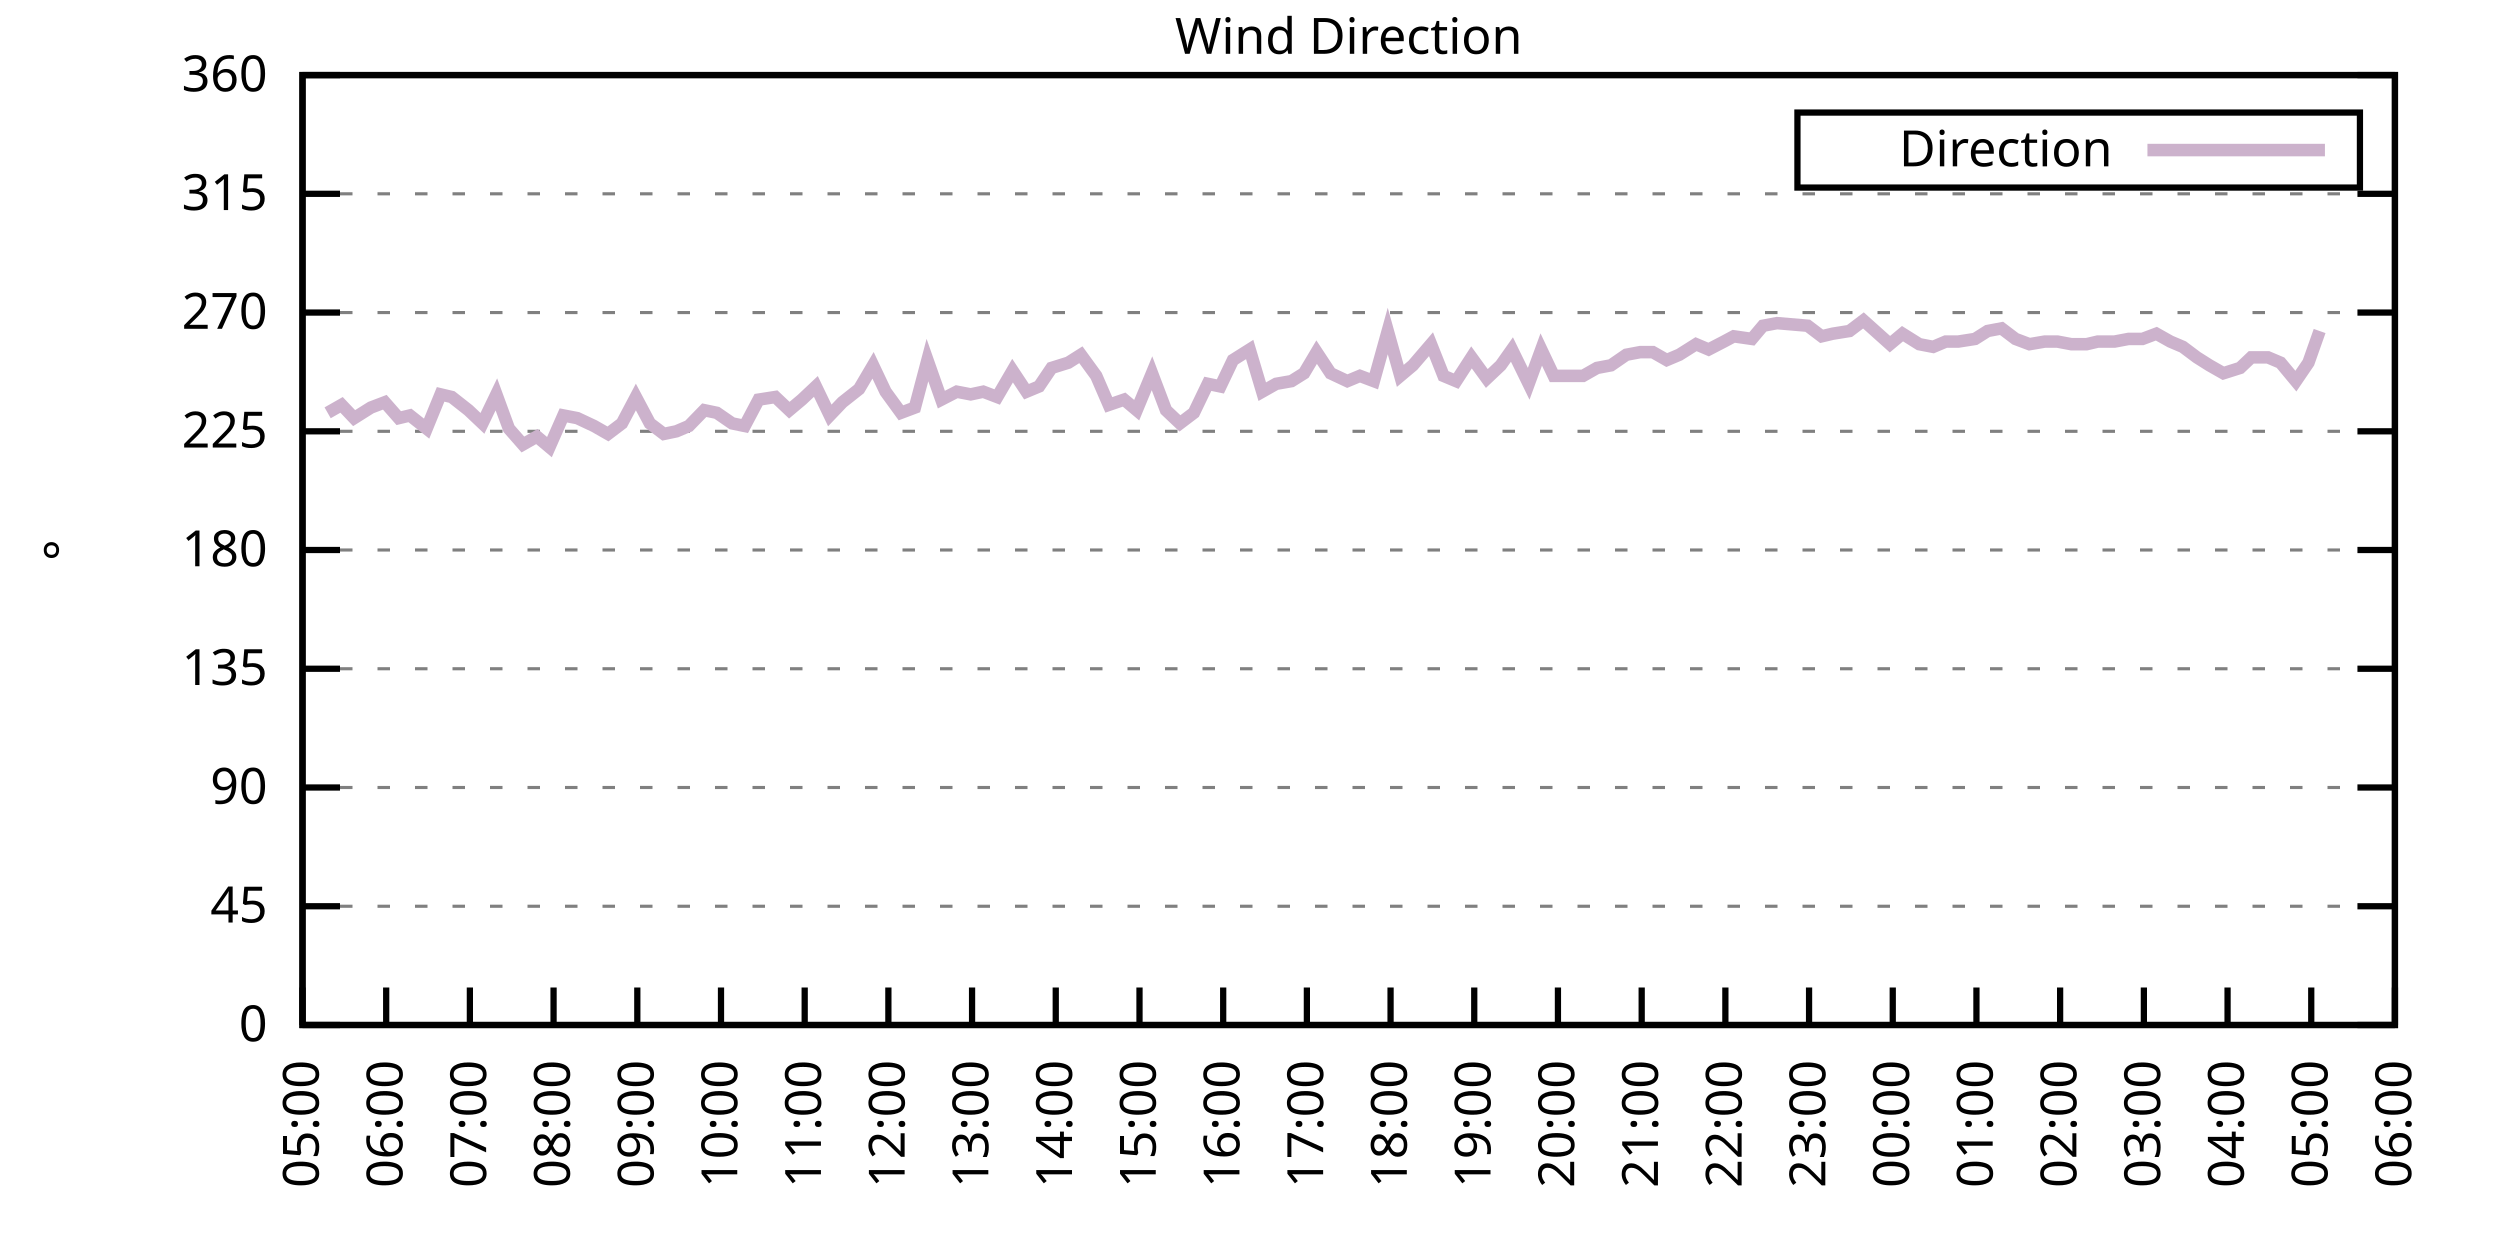
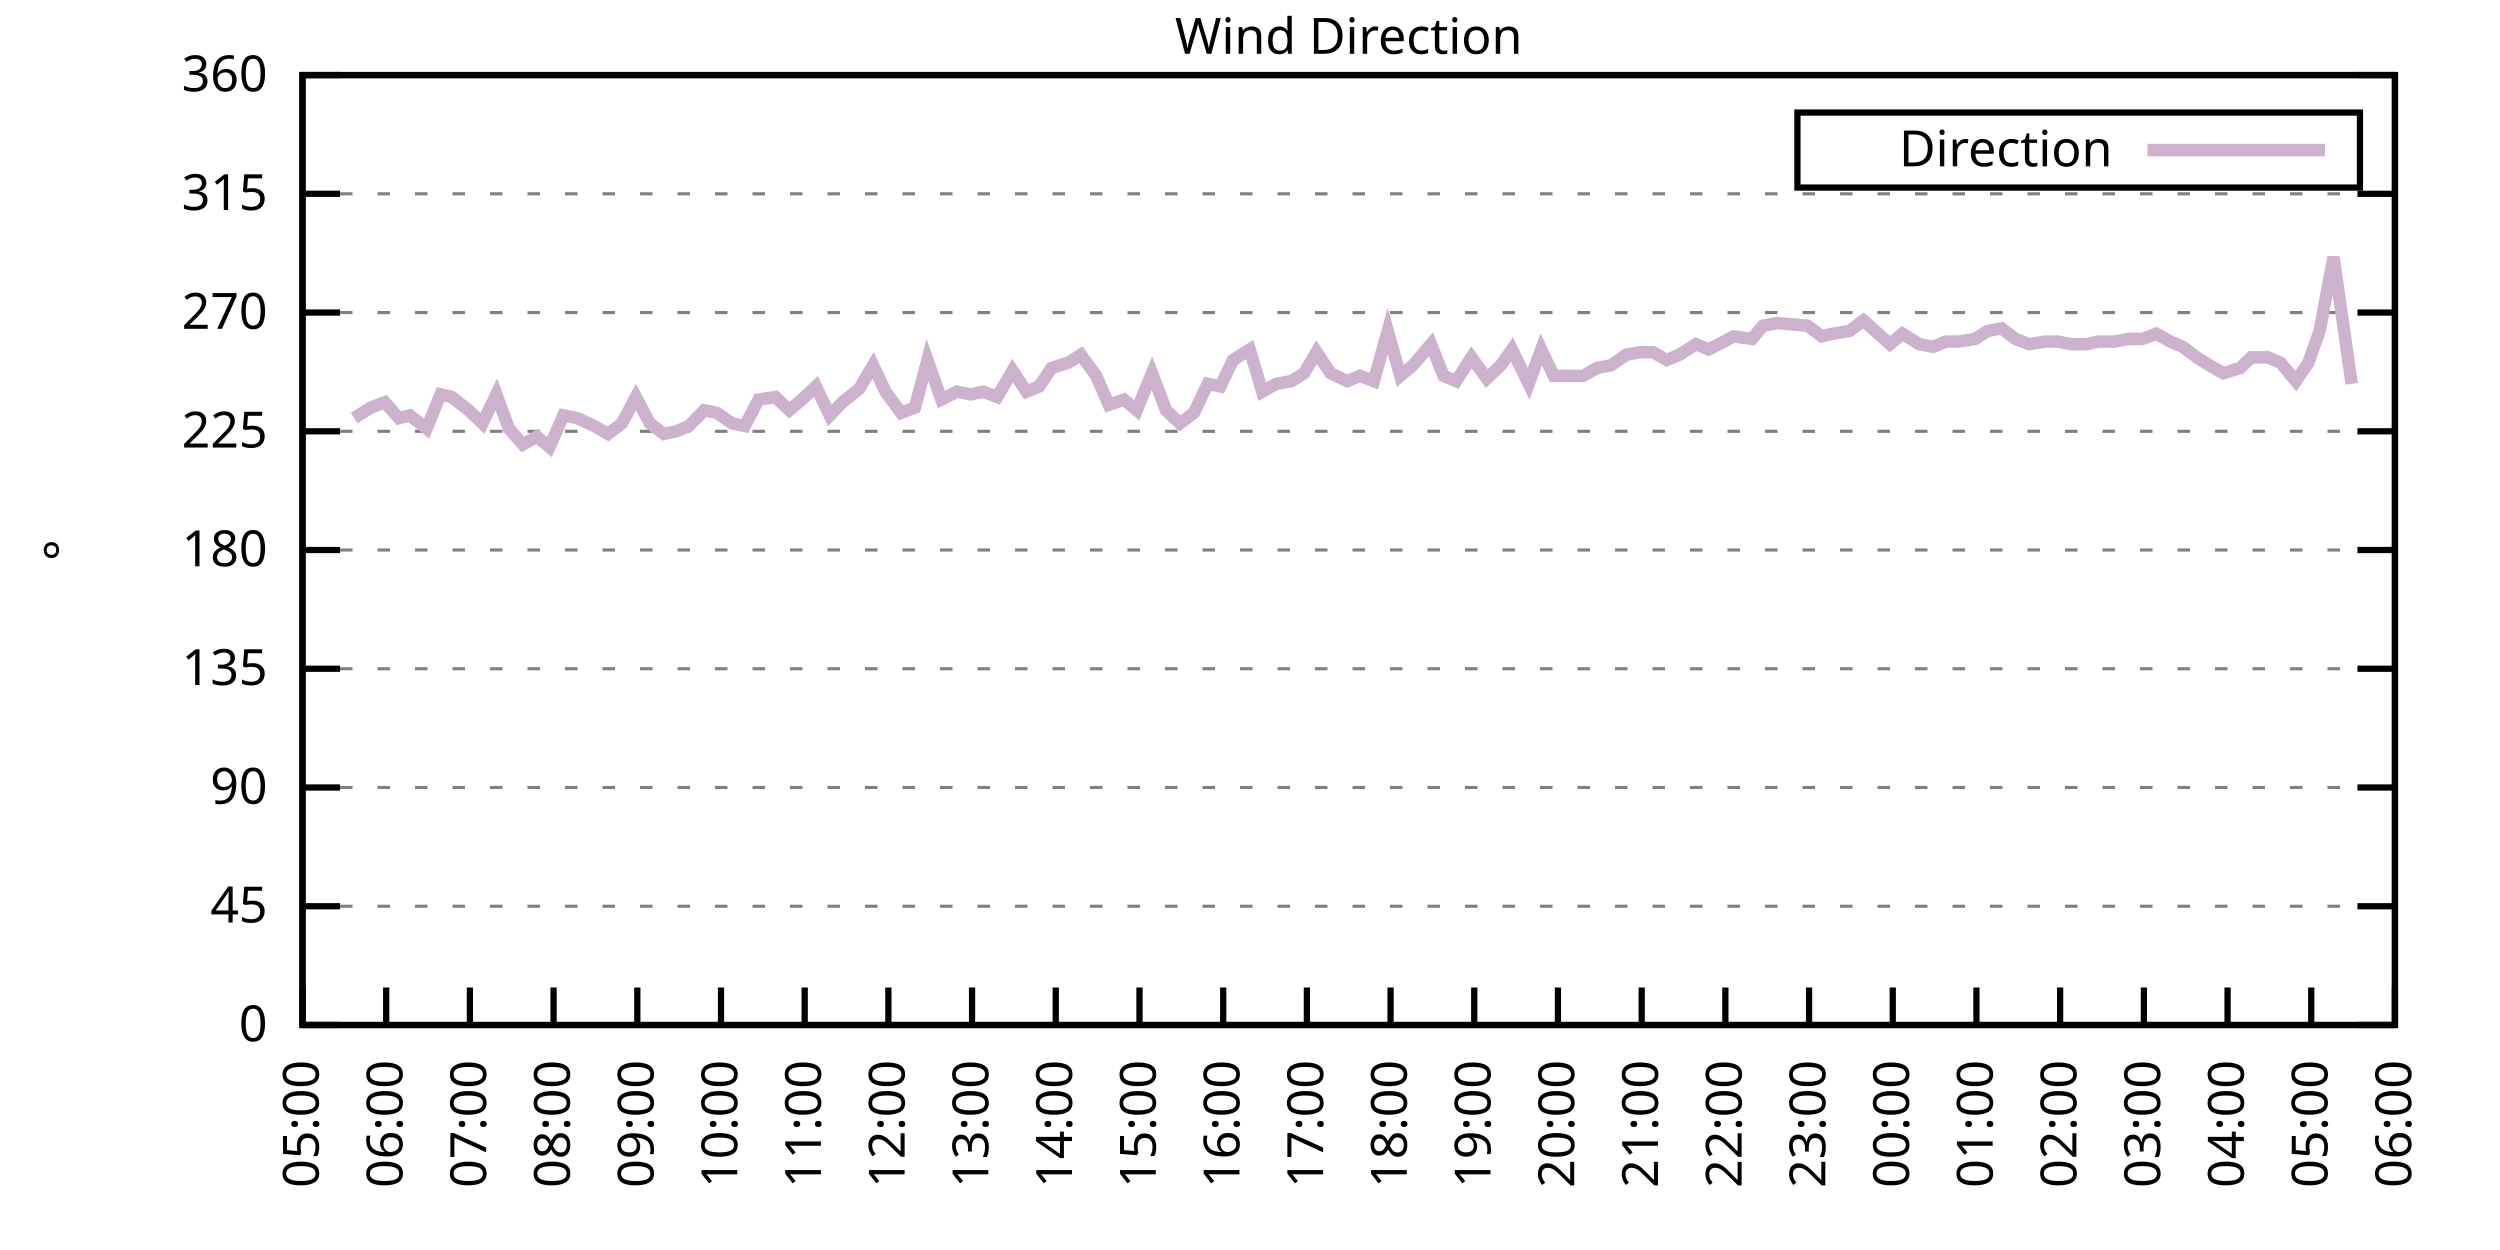
<svg xmlns="http://www.w3.org/2000/svg" xmlns:xlink="http://www.w3.org/1999/xlink" width="400" height="200" viewBox="0 0 400 200">
  <g id="gnuplot_canvas">
    <rect x="0" y="0" width="400" height="200" fill="none" />
    <defs>
      <circle id="gpDot" r="0.5" stroke-width="0.5" stroke="currentColor" />
      <path id="gpPt0" stroke-width="0.333" stroke="currentColor" d="M-1,0 h2 M0,-1 v2" />
      <path id="gpPt1" stroke-width="0.333" stroke="currentColor" d="M-1,-1 L1,1 M1,-1 L-1,1" />
      <path id="gpPt2" stroke-width="0.333" stroke="currentColor" d="M-1,0 L1,0 M0,-1 L0,1 M-1,-1 L1,1 M-1,1 L1,-1" />
      <rect id="gpPt3" stroke-width="0.333" stroke="currentColor" x="-1" y="-1" width="2" height="2" />
      <rect id="gpPt4" stroke-width="0.333" stroke="currentColor" fill="currentColor" x="-1" y="-1" width="2" height="2" />
      <circle id="gpPt5" stroke-width="0.333" stroke="currentColor" cx="0" cy="0" r="1" />
      <use xlink:href="#gpPt5" id="gpPt6" fill="currentColor" stroke="none" />
      <path id="gpPt7" stroke-width="0.333" stroke="currentColor" d="M0,-1.33 L-1.33,0.67 L1.33,0.67 z" />
      <use xlink:href="#gpPt7" id="gpPt8" fill="currentColor" stroke="none" />
      <use xlink:href="#gpPt7" id="gpPt9" stroke="currentColor" transform="rotate(180)" />
      <use xlink:href="#gpPt9" id="gpPt10" fill="currentColor" stroke="none" />
      <use xlink:href="#gpPt3" id="gpPt11" stroke="currentColor" transform="rotate(45)" />
      <use xlink:href="#gpPt11" id="gpPt12" fill="currentColor" stroke="none" />
      <path id="gpPt13" stroke-width="0.333" stroke="currentColor" d="M0,1.330 L1.265,0.411 L0.782,-1.067 L-0.782,-1.076 L-1.265,0.411 z" />
      <use xlink:href="#gpPt13" id="gpPt14" fill="currentColor" stroke="none" />
      <filter id="textbox" filterUnits="objectBoundingBox" x="0" y="0" height="1" width="1">
        <feFlood flood-color="white" flood-opacity="1" result="bgnd" />
        <feComposite in="SourceGraphic" in2="bgnd" operator="atop" />
      </filter>
      <filter id="greybox" filterUnits="objectBoundingBox" x="0" y="0" height="1" width="1">
        <feFlood flood-color="lightgrey" flood-opacity="1" result="grey" />
        <feComposite in="SourceGraphic" in2="grey" operator="atop" />
      </filter>
    </defs>
    <g fill="none" color="white" stroke="currentColor" stroke-width="1.00" stroke-linecap="butt" stroke-linejoin="miter">
</g>
    <g fill="none" color="black" stroke="currentColor" stroke-width="1.00" stroke-linecap="butt" stroke-linejoin="miter">
      <g stroke="none" shape-rendering="crispEdges">
        <polygon fill="rgb(255, 255, 255)" points="48.40,164.00 383.18,164.00 383.18,12.02 48.40,12.02 " />
      </g>
    </g>
    <g fill="none" color="black" stroke="currentColor" stroke-width="1.00" stroke-linecap="butt" stroke-linejoin="miter">
</g>
    <g fill="none" color="black" stroke="black" stroke-width="0.50" stroke-linecap="butt" stroke-linejoin="miter">
</g>
    <g fill="none" color="gray" stroke="currentColor" stroke-width="0.50" stroke-linecap="butt" stroke-linejoin="miter">
      <path stroke="gray" stroke-dasharray="2,4" class="gridline" d="M48.40,164.00 L383.19,164.00  " />
    </g>
    <g fill="none" color="gray" stroke="gray" stroke-width="1.00" stroke-linecap="butt" stroke-linejoin="miter">
</g>
    <g fill="none" color="black" stroke="currentColor" stroke-width="1.00" stroke-linecap="butt" stroke-linejoin="miter">
      <path stroke="black" d="M48.40,164.00 L54.40,164.00 M383.19,164.00 L377.19,164.00  " />
      <g transform="translate(42.80,166.60)" stroke="none" fill="black" font-family="Sans" font-size="8.00" text-anchor="end">
        <text>
          <tspan font-family="Sans"> 0</tspan>
        </text>
      </g>
    </g>
    <g fill="none" color="black" stroke="currentColor" stroke-width="1.00" stroke-linecap="butt" stroke-linejoin="miter">
</g>
    <g fill="none" color="black" stroke="black" stroke-width="0.50" stroke-linecap="butt" stroke-linejoin="miter">
</g>
    <g fill="none" color="gray" stroke="currentColor" stroke-width="0.50" stroke-linecap="butt" stroke-linejoin="miter">
      <path stroke="gray" stroke-dasharray="2,4" class="gridline" d="M48.40,145.00 L383.19,145.00  " />
    </g>
    <g fill="none" color="gray" stroke="gray" stroke-width="1.00" stroke-linecap="butt" stroke-linejoin="miter">
</g>
    <g fill="none" color="black" stroke="currentColor" stroke-width="1.00" stroke-linecap="butt" stroke-linejoin="miter">
      <path stroke="black" d="M48.40,145.00 L54.40,145.00 M383.19,145.00 L377.19,145.00  " />
      <g transform="translate(42.80,147.60)" stroke="none" fill="black" font-family="Sans" font-size="8.00" text-anchor="end">
        <text>
          <tspan font-family="Sans"> 45</tspan>
        </text>
      </g>
    </g>
    <g fill="none" color="black" stroke="currentColor" stroke-width="1.00" stroke-linecap="butt" stroke-linejoin="miter">
</g>
    <g fill="none" color="black" stroke="black" stroke-width="0.50" stroke-linecap="butt" stroke-linejoin="miter">
</g>
    <g fill="none" color="gray" stroke="currentColor" stroke-width="0.50" stroke-linecap="butt" stroke-linejoin="miter">
      <path stroke="gray" stroke-dasharray="2,4" class="gridline" d="M48.40,126.00 L383.19,126.00  " />
    </g>
    <g fill="none" color="gray" stroke="gray" stroke-width="1.00" stroke-linecap="butt" stroke-linejoin="miter">
</g>
    <g fill="none" color="black" stroke="currentColor" stroke-width="1.00" stroke-linecap="butt" stroke-linejoin="miter">
      <path stroke="black" d="M48.40,126.00 L54.40,126.00 M383.19,126.00 L377.19,126.00  " />
      <g transform="translate(42.80,128.60)" stroke="none" fill="black" font-family="Sans" font-size="8.00" text-anchor="end">
        <text>
          <tspan font-family="Sans"> 90</tspan>
        </text>
      </g>
    </g>
    <g fill="none" color="black" stroke="currentColor" stroke-width="1.00" stroke-linecap="butt" stroke-linejoin="miter">
</g>
    <g fill="none" color="black" stroke="black" stroke-width="0.50" stroke-linecap="butt" stroke-linejoin="miter">
</g>
    <g fill="none" color="gray" stroke="currentColor" stroke-width="0.50" stroke-linecap="butt" stroke-linejoin="miter">
      <path stroke="gray" stroke-dasharray="2,4" class="gridline" d="M48.40,107.00 L383.19,107.00  " />
    </g>
    <g fill="none" color="gray" stroke="gray" stroke-width="1.00" stroke-linecap="butt" stroke-linejoin="miter">
</g>
    <g fill="none" color="black" stroke="currentColor" stroke-width="1.00" stroke-linecap="butt" stroke-linejoin="miter">
      <path stroke="black" d="M48.40,107.00 L54.40,107.00 M383.19,107.00 L377.19,107.00  " />
      <g transform="translate(42.80,109.60)" stroke="none" fill="black" font-family="Sans" font-size="8.00" text-anchor="end">
        <text>
          <tspan font-family="Sans"> 135</tspan>
        </text>
      </g>
    </g>
    <g fill="none" color="black" stroke="currentColor" stroke-width="1.00" stroke-linecap="butt" stroke-linejoin="miter">
</g>
    <g fill="none" color="black" stroke="black" stroke-width="0.50" stroke-linecap="butt" stroke-linejoin="miter">
</g>
    <g fill="none" color="gray" stroke="currentColor" stroke-width="0.50" stroke-linecap="butt" stroke-linejoin="miter">
      <path stroke="gray" stroke-dasharray="2,4" class="gridline" d="M48.40,88.00 L383.19,88.00  " />
    </g>
    <g fill="none" color="gray" stroke="gray" stroke-width="1.00" stroke-linecap="butt" stroke-linejoin="miter">
</g>
    <g fill="none" color="black" stroke="currentColor" stroke-width="1.00" stroke-linecap="butt" stroke-linejoin="miter">
      <path stroke="black" d="M48.40,88.00 L54.40,88.00 M383.19,88.00 L377.19,88.00  " />
      <g transform="translate(42.80,90.60)" stroke="none" fill="black" font-family="Sans" font-size="8.00" text-anchor="end">
        <text>
          <tspan font-family="Sans"> 180</tspan>
        </text>
      </g>
    </g>
    <g fill="none" color="black" stroke="currentColor" stroke-width="1.00" stroke-linecap="butt" stroke-linejoin="miter">
</g>
    <g fill="none" color="black" stroke="black" stroke-width="0.50" stroke-linecap="butt" stroke-linejoin="miter">
</g>
    <g fill="none" color="gray" stroke="currentColor" stroke-width="0.50" stroke-linecap="butt" stroke-linejoin="miter">
      <path stroke="gray" stroke-dasharray="2,4" class="gridline" d="M48.40,69.01 L383.19,69.01  " />
    </g>
    <g fill="none" color="gray" stroke="gray" stroke-width="1.00" stroke-linecap="butt" stroke-linejoin="miter">
</g>
    <g fill="none" color="black" stroke="currentColor" stroke-width="1.00" stroke-linecap="butt" stroke-linejoin="miter">
      <path stroke="black" d="M48.40,69.01 L54.40,69.01 M383.19,69.01 L377.19,69.01  " />
      <g transform="translate(42.80,71.61)" stroke="none" fill="black" font-family="Sans" font-size="8.00" text-anchor="end">
        <text>
          <tspan font-family="Sans"> 225</tspan>
        </text>
      </g>
    </g>
    <g fill="none" color="black" stroke="currentColor" stroke-width="1.00" stroke-linecap="butt" stroke-linejoin="miter">
</g>
    <g fill="none" color="black" stroke="black" stroke-width="0.50" stroke-linecap="butt" stroke-linejoin="miter">
</g>
    <g fill="none" color="gray" stroke="currentColor" stroke-width="0.50" stroke-linecap="butt" stroke-linejoin="miter">
      <path stroke="gray" stroke-dasharray="2,4" class="gridline" d="M48.40,50.01 L383.19,50.01  " />
    </g>
    <g fill="none" color="gray" stroke="gray" stroke-width="1.00" stroke-linecap="butt" stroke-linejoin="miter">
</g>
    <g fill="none" color="black" stroke="currentColor" stroke-width="1.00" stroke-linecap="butt" stroke-linejoin="miter">
      <path stroke="black" d="M48.40,50.01 L54.40,50.01 M383.19,50.01 L377.19,50.01  " />
      <g transform="translate(42.80,52.61)" stroke="none" fill="black" font-family="Sans" font-size="8.00" text-anchor="end">
        <text>
          <tspan font-family="Sans"> 270</tspan>
        </text>
      </g>
    </g>
    <g fill="none" color="black" stroke="currentColor" stroke-width="1.00" stroke-linecap="butt" stroke-linejoin="miter">
</g>
    <g fill="none" color="black" stroke="black" stroke-width="0.50" stroke-linecap="butt" stroke-linejoin="miter">
</g>
    <g fill="none" color="gray" stroke="currentColor" stroke-width="0.50" stroke-linecap="butt" stroke-linejoin="miter">
      <path stroke="gray" stroke-dasharray="2,4" class="gridline" d="M48.40,31.01 L383.19,31.01  " />
    </g>
    <g fill="none" color="gray" stroke="gray" stroke-width="1.00" stroke-linecap="butt" stroke-linejoin="miter">
</g>
    <g fill="none" color="black" stroke="currentColor" stroke-width="1.00" stroke-linecap="butt" stroke-linejoin="miter">
      <path stroke="black" d="M48.40,31.01 L54.40,31.01 M383.19,31.01 L377.19,31.01  " />
      <g transform="translate(42.80,33.61)" stroke="none" fill="black" font-family="Sans" font-size="8.00" text-anchor="end">
        <text>
          <tspan font-family="Sans"> 315</tspan>
        </text>
      </g>
    </g>
    <g fill="none" color="black" stroke="currentColor" stroke-width="1.00" stroke-linecap="butt" stroke-linejoin="miter">
</g>
    <g fill="none" color="black" stroke="black" stroke-width="0.50" stroke-linecap="butt" stroke-linejoin="miter">
</g>
    <g fill="none" color="gray" stroke="currentColor" stroke-width="0.50" stroke-linecap="butt" stroke-linejoin="miter">
      <path stroke="gray" stroke-dasharray="2,4" class="gridline" d="M48.40,12.01 L383.19,12.01  " />
    </g>
    <g fill="none" color="gray" stroke="gray" stroke-width="1.00" stroke-linecap="butt" stroke-linejoin="miter">
</g>
    <g fill="none" color="black" stroke="currentColor" stroke-width="1.00" stroke-linecap="butt" stroke-linejoin="miter">
      <path stroke="black" d="M48.40,12.01 L54.40,12.01 M383.19,12.01 L377.19,12.01  " />
      <g transform="translate(42.80,14.61)" stroke="none" fill="black" font-family="Sans" font-size="8.00" text-anchor="end">
        <text>
          <tspan font-family="Sans"> 360</tspan>
        </text>
      </g>
    </g>
    <g fill="none" color="black" stroke="currentColor" stroke-width="1.00" stroke-linecap="butt" stroke-linejoin="miter">
      <path stroke="black" d="M48.40,164.00 L48.40,158.00  " />
      <g transform="translate(51.00,169.60) rotate(270.00)" stroke="none" fill="black" font-family="Sans" font-size="8.00" text-anchor="end">
        <text>
          <tspan font-family="Sans">05:00</tspan>
        </text>
      </g>
    </g>
    <g fill="none" color="black" stroke="currentColor" stroke-width="1.00" stroke-linecap="butt" stroke-linejoin="miter">
      <path stroke="black" d="M61.79,164.00 L61.79,158.00  " />
      <g transform="translate(64.39,169.60) rotate(270.00)" stroke="none" fill="black" font-family="Sans" font-size="8.00" text-anchor="end">
        <text>
          <tspan font-family="Sans">06:00</tspan>
        </text>
      </g>
    </g>
    <g fill="none" color="black" stroke="currentColor" stroke-width="1.00" stroke-linecap="butt" stroke-linejoin="miter">
      <path stroke="black" d="M75.18,164.00 L75.18,158.00  " />
      <g transform="translate(77.78,169.60) rotate(270.00)" stroke="none" fill="black" font-family="Sans" font-size="8.00" text-anchor="end">
        <text>
          <tspan font-family="Sans">07:00</tspan>
        </text>
      </g>
    </g>
    <g fill="none" color="black" stroke="currentColor" stroke-width="1.00" stroke-linecap="butt" stroke-linejoin="miter">
      <path stroke="black" d="M88.57,164.00 L88.57,158.00  " />
      <g transform="translate(91.17,169.60) rotate(270.00)" stroke="none" fill="black" font-family="Sans" font-size="8.00" text-anchor="end">
        <text>
          <tspan font-family="Sans">08:00</tspan>
        </text>
      </g>
    </g>
    <g fill="none" color="black" stroke="currentColor" stroke-width="1.00" stroke-linecap="butt" stroke-linejoin="miter">
      <path stroke="black" d="M101.97,164.00 L101.97,158.00  " />
      <g transform="translate(104.57,169.60) rotate(270.00)" stroke="none" fill="black" font-family="Sans" font-size="8.00" text-anchor="end">
        <text>
          <tspan font-family="Sans">09:00</tspan>
        </text>
      </g>
    </g>
    <g fill="none" color="black" stroke="currentColor" stroke-width="1.00" stroke-linecap="butt" stroke-linejoin="miter">
      <path stroke="black" d="M115.36,164.00 L115.36,158.00  " />
      <g transform="translate(117.96,169.60) rotate(270.00)" stroke="none" fill="black" font-family="Sans" font-size="8.00" text-anchor="end">
        <text>
          <tspan font-family="Sans">10:00</tspan>
        </text>
      </g>
    </g>
    <g fill="none" color="black" stroke="currentColor" stroke-width="1.00" stroke-linecap="butt" stroke-linejoin="miter">
      <path stroke="black" d="M128.75,164.00 L128.75,158.00  " />
      <g transform="translate(131.35,169.60) rotate(270.00)" stroke="none" fill="black" font-family="Sans" font-size="8.00" text-anchor="end">
        <text>
          <tspan font-family="Sans">11:00</tspan>
        </text>
      </g>
    </g>
    <g fill="none" color="black" stroke="currentColor" stroke-width="1.00" stroke-linecap="butt" stroke-linejoin="miter">
      <path stroke="black" d="M142.14,164.00 L142.14,158.00  " />
      <g transform="translate(144.74,169.60) rotate(270.00)" stroke="none" fill="black" font-family="Sans" font-size="8.00" text-anchor="end">
        <text>
          <tspan font-family="Sans">12:00</tspan>
        </text>
      </g>
    </g>
    <g fill="none" color="black" stroke="currentColor" stroke-width="1.00" stroke-linecap="butt" stroke-linejoin="miter">
      <path stroke="black" d="M155.53,164.00 L155.53,158.00  " />
      <g transform="translate(158.13,169.60) rotate(270.00)" stroke="none" fill="black" font-family="Sans" font-size="8.00" text-anchor="end">
        <text>
          <tspan font-family="Sans">13:00</tspan>
        </text>
      </g>
    </g>
    <g fill="none" color="black" stroke="currentColor" stroke-width="1.00" stroke-linecap="butt" stroke-linejoin="miter">
      <path stroke="black" d="M168.92,164.00 L168.92,158.00  " />
      <g transform="translate(171.52,169.60) rotate(270.00)" stroke="none" fill="black" font-family="Sans" font-size="8.00" text-anchor="end">
        <text>
          <tspan font-family="Sans">14:00</tspan>
        </text>
      </g>
    </g>
    <g fill="none" color="black" stroke="currentColor" stroke-width="1.00" stroke-linecap="butt" stroke-linejoin="miter">
      <path stroke="black" d="M182.32,164.00 L182.32,158.00  " />
      <g transform="translate(184.92,169.60) rotate(270.00)" stroke="none" fill="black" font-family="Sans" font-size="8.00" text-anchor="end">
        <text>
          <tspan font-family="Sans">15:00</tspan>
        </text>
      </g>
    </g>
    <g fill="none" color="black" stroke="currentColor" stroke-width="1.00" stroke-linecap="butt" stroke-linejoin="miter">
      <path stroke="black" d="M195.71,164.00 L195.71,158.00  " />
      <g transform="translate(198.31,169.60) rotate(270.00)" stroke="none" fill="black" font-family="Sans" font-size="8.00" text-anchor="end">
        <text>
          <tspan font-family="Sans">16:00</tspan>
        </text>
      </g>
    </g>
    <g fill="none" color="black" stroke="currentColor" stroke-width="1.00" stroke-linecap="butt" stroke-linejoin="miter">
      <path stroke="black" d="M209.10,164.00 L209.10,158.00  " />
      <g transform="translate(211.70,169.60) rotate(270.00)" stroke="none" fill="black" font-family="Sans" font-size="8.00" text-anchor="end">
        <text>
          <tspan font-family="Sans">17:00</tspan>
        </text>
      </g>
    </g>
    <g fill="none" color="black" stroke="currentColor" stroke-width="1.00" stroke-linecap="butt" stroke-linejoin="miter">
      <path stroke="black" d="M222.49,164.00 L222.49,158.00  " />
      <g transform="translate(225.09,169.60) rotate(270.00)" stroke="none" fill="black" font-family="Sans" font-size="8.00" text-anchor="end">
        <text>
          <tspan font-family="Sans">18:00</tspan>
        </text>
      </g>
    </g>
    <g fill="none" color="black" stroke="currentColor" stroke-width="1.00" stroke-linecap="butt" stroke-linejoin="miter">
      <path stroke="black" d="M235.88,164.00 L235.88,158.00  " />
      <g transform="translate(238.48,169.60) rotate(270.00)" stroke="none" fill="black" font-family="Sans" font-size="8.00" text-anchor="end">
        <text>
          <tspan font-family="Sans">19:00</tspan>
        </text>
      </g>
    </g>
    <g fill="none" color="black" stroke="currentColor" stroke-width="1.00" stroke-linecap="butt" stroke-linejoin="miter">
      <path stroke="black" d="M249.27,164.00 L249.27,158.00  " />
      <g transform="translate(251.87,169.60) rotate(270.00)" stroke="none" fill="black" font-family="Sans" font-size="8.00" text-anchor="end">
        <text>
          <tspan font-family="Sans">20:00</tspan>
        </text>
      </g>
    </g>
    <g fill="none" color="black" stroke="currentColor" stroke-width="1.00" stroke-linecap="butt" stroke-linejoin="miter">
      <path stroke="black" d="M262.67,164.00 L262.67,158.00  " />
      <g transform="translate(265.27,169.60) rotate(270.00)" stroke="none" fill="black" font-family="Sans" font-size="8.00" text-anchor="end">
        <text>
          <tspan font-family="Sans">21:00</tspan>
        </text>
      </g>
    </g>
    <g fill="none" color="black" stroke="currentColor" stroke-width="1.00" stroke-linecap="butt" stroke-linejoin="miter">
      <path stroke="black" d="M276.06,164.00 L276.06,158.00  " />
      <g transform="translate(278.66,169.60) rotate(270.00)" stroke="none" fill="black" font-family="Sans" font-size="8.00" text-anchor="end">
        <text>
          <tspan font-family="Sans">22:00</tspan>
        </text>
      </g>
    </g>
    <g fill="none" color="black" stroke="currentColor" stroke-width="1.00" stroke-linecap="butt" stroke-linejoin="miter">
      <path stroke="black" d="M289.45,164.00 L289.45,158.00  " />
      <g transform="translate(292.05,169.60) rotate(270.00)" stroke="none" fill="black" font-family="Sans" font-size="8.00" text-anchor="end">
        <text>
          <tspan font-family="Sans">23:00</tspan>
        </text>
      </g>
    </g>
    <g fill="none" color="black" stroke="currentColor" stroke-width="1.00" stroke-linecap="butt" stroke-linejoin="miter">
      <path stroke="black" d="M302.84,164.00 L302.84,158.00  " />
      <g transform="translate(305.44,169.60) rotate(270.00)" stroke="none" fill="black" font-family="Sans" font-size="8.00" text-anchor="end">
        <text>
          <tspan font-family="Sans">00:00</tspan>
        </text>
      </g>
    </g>
    <g fill="none" color="black" stroke="currentColor" stroke-width="1.00" stroke-linecap="butt" stroke-linejoin="miter">
      <path stroke="black" d="M316.23,164.00 L316.23,158.00  " />
      <g transform="translate(318.83,169.60) rotate(270.00)" stroke="none" fill="black" font-family="Sans" font-size="8.00" text-anchor="end">
        <text>
          <tspan font-family="Sans">01:00</tspan>
        </text>
      </g>
    </g>
    <g fill="none" color="black" stroke="currentColor" stroke-width="1.00" stroke-linecap="butt" stroke-linejoin="miter">
      <path stroke="black" d="M329.62,164.00 L329.62,158.00  " />
      <g transform="translate(332.22,169.60) rotate(270.00)" stroke="none" fill="black" font-family="Sans" font-size="8.00" text-anchor="end">
        <text>
          <tspan font-family="Sans">02:00</tspan>
        </text>
      </g>
    </g>
    <g fill="none" color="black" stroke="currentColor" stroke-width="1.00" stroke-linecap="butt" stroke-linejoin="miter">
      <path stroke="black" d="M343.02,164.00 L343.02,158.00  " />
      <g transform="translate(345.62,169.60) rotate(270.00)" stroke="none" fill="black" font-family="Sans" font-size="8.00" text-anchor="end">
        <text>
          <tspan font-family="Sans">03:00</tspan>
        </text>
      </g>
    </g>
    <g fill="none" color="black" stroke="currentColor" stroke-width="1.00" stroke-linecap="butt" stroke-linejoin="miter">
      <path stroke="black" d="M356.41,164.00 L356.41,158.00  " />
      <g transform="translate(359.01,169.60) rotate(270.00)" stroke="none" fill="black" font-family="Sans" font-size="8.00" text-anchor="end">
        <text>
          <tspan font-family="Sans">04:00</tspan>
        </text>
      </g>
    </g>
    <g fill="none" color="black" stroke="currentColor" stroke-width="1.00" stroke-linecap="butt" stroke-linejoin="miter">
      <path stroke="black" d="M369.80,164.00 L369.80,158.00  " />
      <g transform="translate(372.40,169.60) rotate(270.00)" stroke="none" fill="black" font-family="Sans" font-size="8.00" text-anchor="end">
        <text>
          <tspan font-family="Sans">05:00</tspan>
        </text>
      </g>
    </g>
    <g fill="none" color="black" stroke="currentColor" stroke-width="1.00" stroke-linecap="butt" stroke-linejoin="miter">
      <path stroke="black" d="M383.19,164.00 L383.19,158.00  " />
      <g transform="translate(385.79,169.60) rotate(270.00)" stroke="none" fill="black" font-family="Sans" font-size="8.00" text-anchor="end">
        <text>
          <tspan font-family="Sans">06:00</tspan>
        </text>
      </g>
    </g>
    <g fill="none" color="black" stroke="currentColor" stroke-width="1.00" stroke-linecap="butt" stroke-linejoin="miter">
</g>
    <g fill="none" color="black" stroke="currentColor" stroke-width="1.00" stroke-linecap="butt" stroke-linejoin="miter">
      <path stroke="black" d="M48.40,12.01 L48.40,164.00 L383.19,164.00 L383.19,12.01 L48.40,12.01 Z  " />
    </g>
    <g fill="none" color="black" stroke="currentColor" stroke-width="1.00" stroke-linecap="butt" stroke-linejoin="miter">
</g>
    <g fill="none" color="black" stroke="currentColor" stroke-width="1.00" stroke-linecap="butt" stroke-linejoin="miter">
      <path stroke="black" d="M287.59,30.01 L287.59,18.01 L377.59,18.01 L377.59,30.01 L287.59,30.01 Z  " />
    </g>
    <g id="Wind_direction_plot_1">
      <g fill="none" color="white" stroke="black" stroke-width="2.00" stroke-linecap="butt" stroke-linejoin="miter">
</g>
      <g fill="none" color="black" stroke="currentColor" stroke-width="2.00" stroke-linecap="butt" stroke-linejoin="miter">
        <g transform="translate(337.99,26.61)" stroke="none" fill="black" font-family="Sans" font-size="8.00" text-anchor="end">
          <text>
            <tspan font-family="Sans">Direction</tspan>
          </text>
        </g>
      </g>
      <g fill="none" color="black" stroke="currentColor" stroke-width="2.00" stroke-linecap="butt" stroke-linejoin="miter">
-         <path stroke="rgb(204, 178, 204)" d="M343.59,24.01 L371.99,24.01 M52.42,66.05 L54.65,64.78 L56.66,66.90 L59.34,65.21 L61.57,64.36 L63.80,66.90   L65.59,66.47 L68.26,68.58 L70.50,63.10 L72.28,63.52 L74.96,65.63 L77.19,67.74 L79.42,63.10 L81.43,68.58   L83.66,71.12 L85.90,69.85 L87.91,71.54 L90.14,66.47 L92.37,66.90 L95.05,68.16 L97.28,69.43 L99.51,67.74   L101.74,63.52 L103.98,67.74 L106.21,69.43 L108.22,69.01 L110.22,68.16 L112.68,65.63 L114.69,66.05 L117.14,67.74   L119.15,68.16 L121.38,63.94 L124.06,63.52 L126.29,65.63 L128.30,63.94 L130.54,61.83 L132.77,66.47 L134.78,64.36   L137.45,62.25 L139.69,58.45 L141.69,62.67 L144.15,66.05 L146.38,65.21 L148.39,57.61 L150.62,63.94 L153.08,62.67   L155.31,63.10 L157.32,62.67 L159.55,63.52 L162.01,59.30 L164.24,62.67 L166.25,61.83 L168.25,58.87 L170.93,58.03   L172.94,56.76 L175.40,60.14 L177.41,64.78 L179.86,63.94 L181.87,65.63 L184.32,59.72 L186.56,65.63 L188.79,67.74   L191.02,66.05 L193.25,61.41 L195.26,61.83 L197.27,57.61 L199.95,55.92 L201.96,62.67 L204.19,61.41 L206.64,60.98   L208.65,59.72 L210.66,56.34 L212.89,59.72 L215.57,60.98 L217.58,60.14 L219.81,60.98 L222.04,52.96 L224.05,60.14   L226.06,58.45 L228.96,55.07 L230.97,60.14 L232.98,60.98 L235.44,57.18 L237.89,60.56 L240.12,58.45 L241.91,55.92   L244.59,61.41 L246.60,55.92 L248.60,60.14 L251.28,60.14 L253.29,60.14 L255.52,58.87 L257.76,58.45 L260.21,56.76   L262.44,56.34 L264.45,56.34 L266.68,57.61 L268.69,56.76 L271.37,55.07 L273.38,55.92 L275.83,54.65 L277.40,53.81   L280.30,54.23 L282.08,52.12 L284.32,51.70 L289.23,52.12 L291.46,53.81 L293.24,53.39 L295.92,52.96 L298.15,51.27   L302.39,55.07 L304.40,53.39 L307.08,55.07 L309.31,55.50 L311.32,54.65 L313.33,54.65 L316.01,54.23 L318.02,52.96   L320.25,52.54 L322.48,54.23 L324.71,55.07 L327.17,54.65 L329.18,54.65 L331.41,55.07 L333.86,55.07 L335.65,54.65   L338.33,54.65 L340.56,54.23 L342.79,54.23 L345.02,53.39 L347.26,54.65 L349.26,55.50 L351.50,57.18 L353.51,58.45   L355.74,59.72 L358.42,58.87 L360.20,57.18 L362.88,57.18 L364.89,58.03 L367.34,60.98 L369.35,58.03 L371.14,52.96    " />
+         <path stroke="rgb(204, 178, 204)" d="M343.59,24.01 L371.99,24.01 M56.66,66.90 L59.34,65.21 L61.57,64.36 L63.80,66.90 L65.59,66.47 L68.26,68.58   L70.50,63.10 L72.28,63.52 L74.96,65.63 L77.19,67.74 L79.42,63.10 L81.43,68.58 L83.66,71.12 L85.90,69.85   L87.91,71.54 L90.14,66.47 L92.37,66.90 L95.05,68.16 L97.28,69.43 L99.51,67.74 L101.74,63.52 L103.98,67.74   L106.21,69.43 L108.22,69.01 L110.22,68.16 L112.68,65.63 L114.69,66.05 L117.14,67.74 L119.15,68.16 L121.38,63.94   L124.06,63.52 L126.29,65.63 L128.30,63.94 L130.54,61.83 L132.77,66.47 L134.78,64.36 L137.45,62.25 L139.69,58.45   L141.69,62.67 L144.15,66.05 L146.38,65.21 L148.39,57.61 L150.62,63.94 L153.08,62.67 L155.31,63.10 L157.32,62.67   L159.55,63.52 L162.01,59.30 L164.24,62.67 L166.25,61.83 L168.25,58.87 L170.93,58.03 L172.94,56.76 L175.40,60.14   L177.41,64.78 L179.86,63.94 L181.87,65.63 L184.32,59.72 L186.56,65.63 L188.79,67.74 L191.02,66.05 L193.25,61.41   L195.26,61.83 L197.27,57.61 L199.95,55.92 L201.96,62.67 L204.19,61.41 L206.64,60.98 L208.65,59.72 L210.66,56.34   L212.89,59.72 L215.57,60.98 L217.58,60.14 L219.81,60.98 L222.04,52.96 L224.05,60.14 L226.06,58.45 L228.96,55.07   L230.97,60.14 L232.98,60.98 L235.44,57.18 L237.89,60.56 L240.12,58.45 L241.91,55.92 L244.59,61.41 L246.60,55.92   L248.60,60.14 L251.28,60.14 L253.29,60.14 L255.52,58.87 L257.76,58.45 L260.21,56.76 L262.44,56.34 L264.45,56.34   L266.68,57.61 L268.69,56.76 L271.37,55.07 L273.38,55.92 L275.83,54.65 L277.40,53.81 L280.30,54.23 L282.08,52.12   L284.32,51.70 L289.23,52.12 L291.46,53.81 L293.24,53.39 L295.92,52.96 L298.15,51.27 L302.39,55.07 L304.40,53.39   L307.08,55.07 L309.31,55.50 L311.32,54.65 L313.33,54.65 L316.01,54.23 L318.02,52.96 L320.25,52.54 L322.48,54.23   L324.71,55.07 L327.17,54.65 L329.18,54.65 L331.41,55.07 L333.86,55.07 L335.65,54.65 L338.33,54.65 L340.56,54.23   L342.79,54.23 L345.02,53.39 L347.26,54.65 L349.26,55.50 L351.50,57.18 L353.51,58.45 L355.74,59.72 L358.42,58.87   L360.20,57.18 L362.88,57.18 L364.89,58.03 L367.34,60.98 L369.35,58.03 L371.14,52.96 L373.37,41.14 L376.27,61.41    " />
      </g>
    </g>
    <g fill="none" color="black" stroke="currentColor" stroke-width="2.00" stroke-linecap="butt" stroke-linejoin="miter">
</g>
    <g fill="none" color="black" stroke="black" stroke-width="1.00" stroke-linecap="butt" stroke-linejoin="miter">
</g>
    <g fill="none" color="black" stroke="currentColor" stroke-width="1.00" stroke-linecap="butt" stroke-linejoin="miter">
      <path stroke="black" d="M48.40,12.01 L48.40,164.00 L383.19,164.00 L383.19,12.01 L48.40,12.01 Z  " />
      <g transform="translate(12.80,88.01) rotate(270.00)" stroke="none" fill="black" font-family="Sans" font-size="8.00" text-anchor="middle">
        <text>
          <tspan font-family="Sans">°</tspan>
        </text>
      </g>
    </g>
    <g fill="none" color="black" stroke="currentColor" stroke-width="1.00" stroke-linecap="butt" stroke-linejoin="miter">
</g>
    <g fill="none" color="black" stroke="currentColor" stroke-width="1.00" stroke-linecap="butt" stroke-linejoin="miter">
      <g transform="translate(215.79,8.61)" stroke="none" fill="black" font-family="Sans" font-size="8.00" text-anchor="middle">
        <text>
          <tspan font-family="Sans">Wind Direction</tspan>
        </text>
      </g>
    </g>
    <g fill="none" color="black" stroke="currentColor" stroke-width="1.00" stroke-linecap="butt" stroke-linejoin="miter">
</g>
  </g>
</svg>
